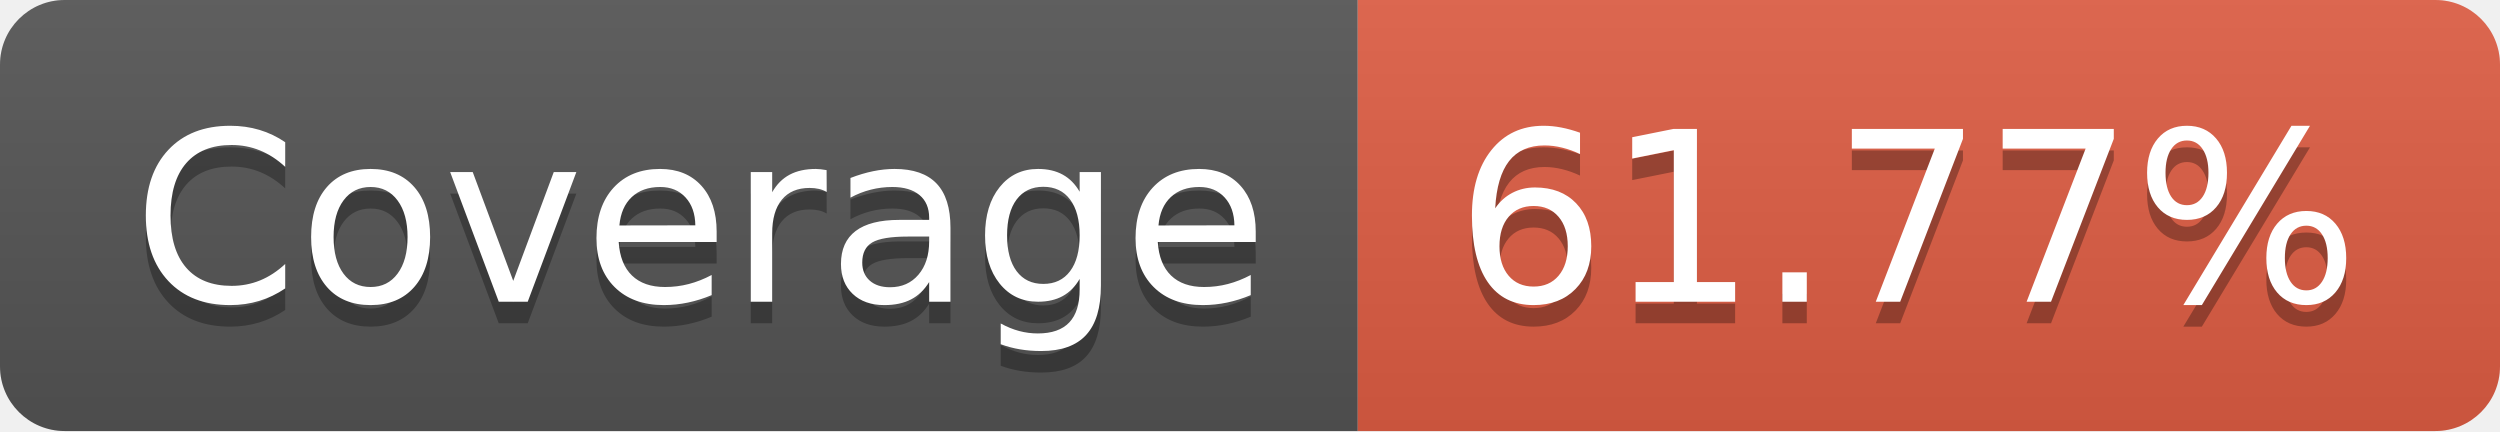
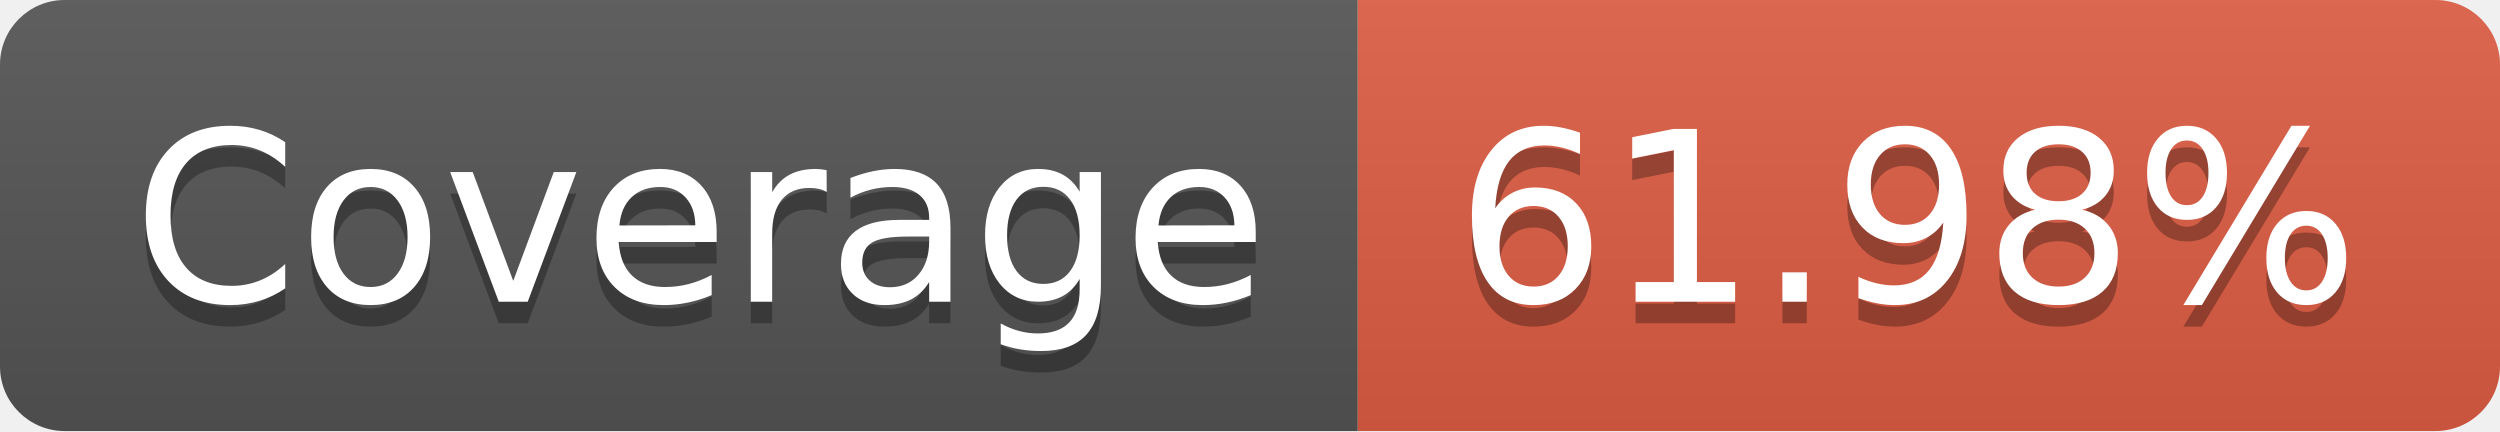
<svg xmlns="http://www.w3.org/2000/svg" width="116" height="20">
  <linearGradient id="s" x2="0" y2="100%">
    <stop offset="0" stop-color="#bbb" stop-opacity=".1" />
    <stop offset="1" stop-opacity=".1" />
  </linearGradient>
  <clipPath id="r">
    <rect width="116" height="20" rx="3" fill="#fff" />
  </clipPath>
  <g clip-path="url(#r)">
    <rect width="63" height="20" fill="#555" />
    <rect x="63" width="53" height="20" fill="#e05d44" />
    <rect width="116" height="20" fill="url(#s)" />
  </g>
  <g fill="#fff" text-anchor="middle" font-family="Verdana,Geneva,DejaVu Sans,sans-serif" text-rendering="geometricPrecision" font-size="110">
    <text x="325" y="150" fill="#010101" fill-opacity=".3" transform="scale(.1)" textLength="530">Coverage</text>
    <text x="325" y="140" transform="scale(.1)" textLength="530">Coverage</text>
-     <text x="885" y="150" fill="#010101" fill-opacity=".3" transform="scale(.1)" textLength="430">61.77%</text>
-     <text x="885" y="140" transform="scale(.1)" textLength="430">61.77%</text>
+     <text x="885" y="150" fill="#010101" fill-opacity=".3" transform="scale(.1)" textLength="430">61.98%</text>
+     <text x="885" y="140" transform="scale(.1)" textLength="430">61.98%</text>
  </g>
</svg>
